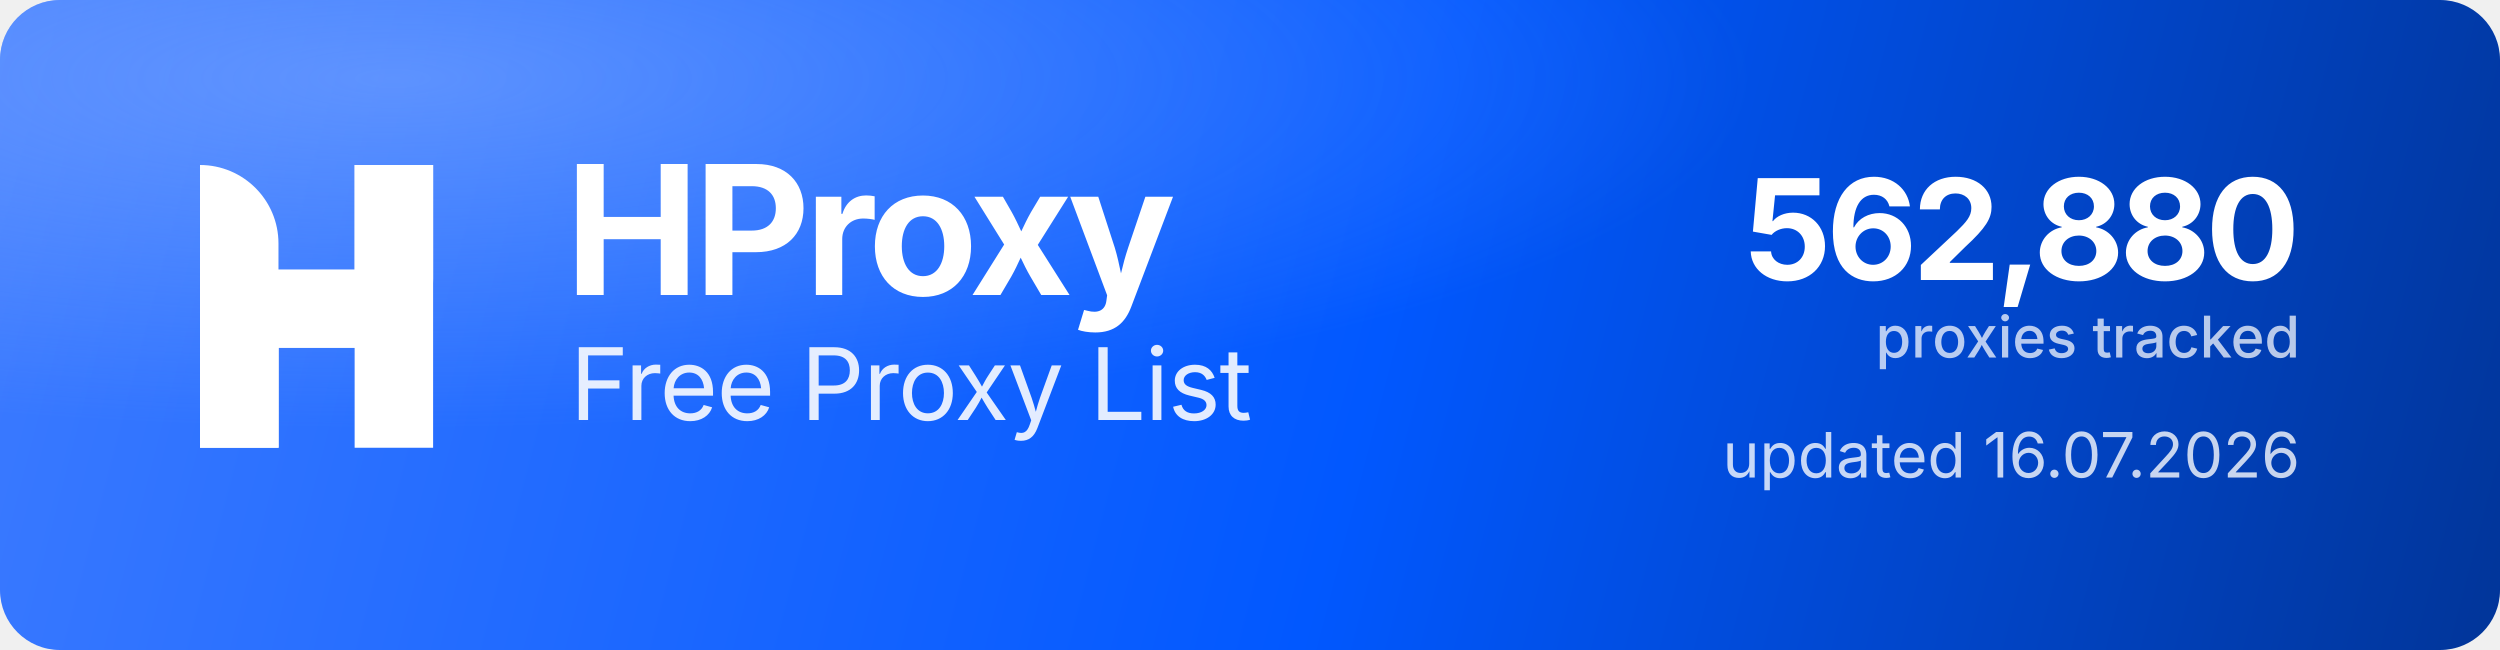
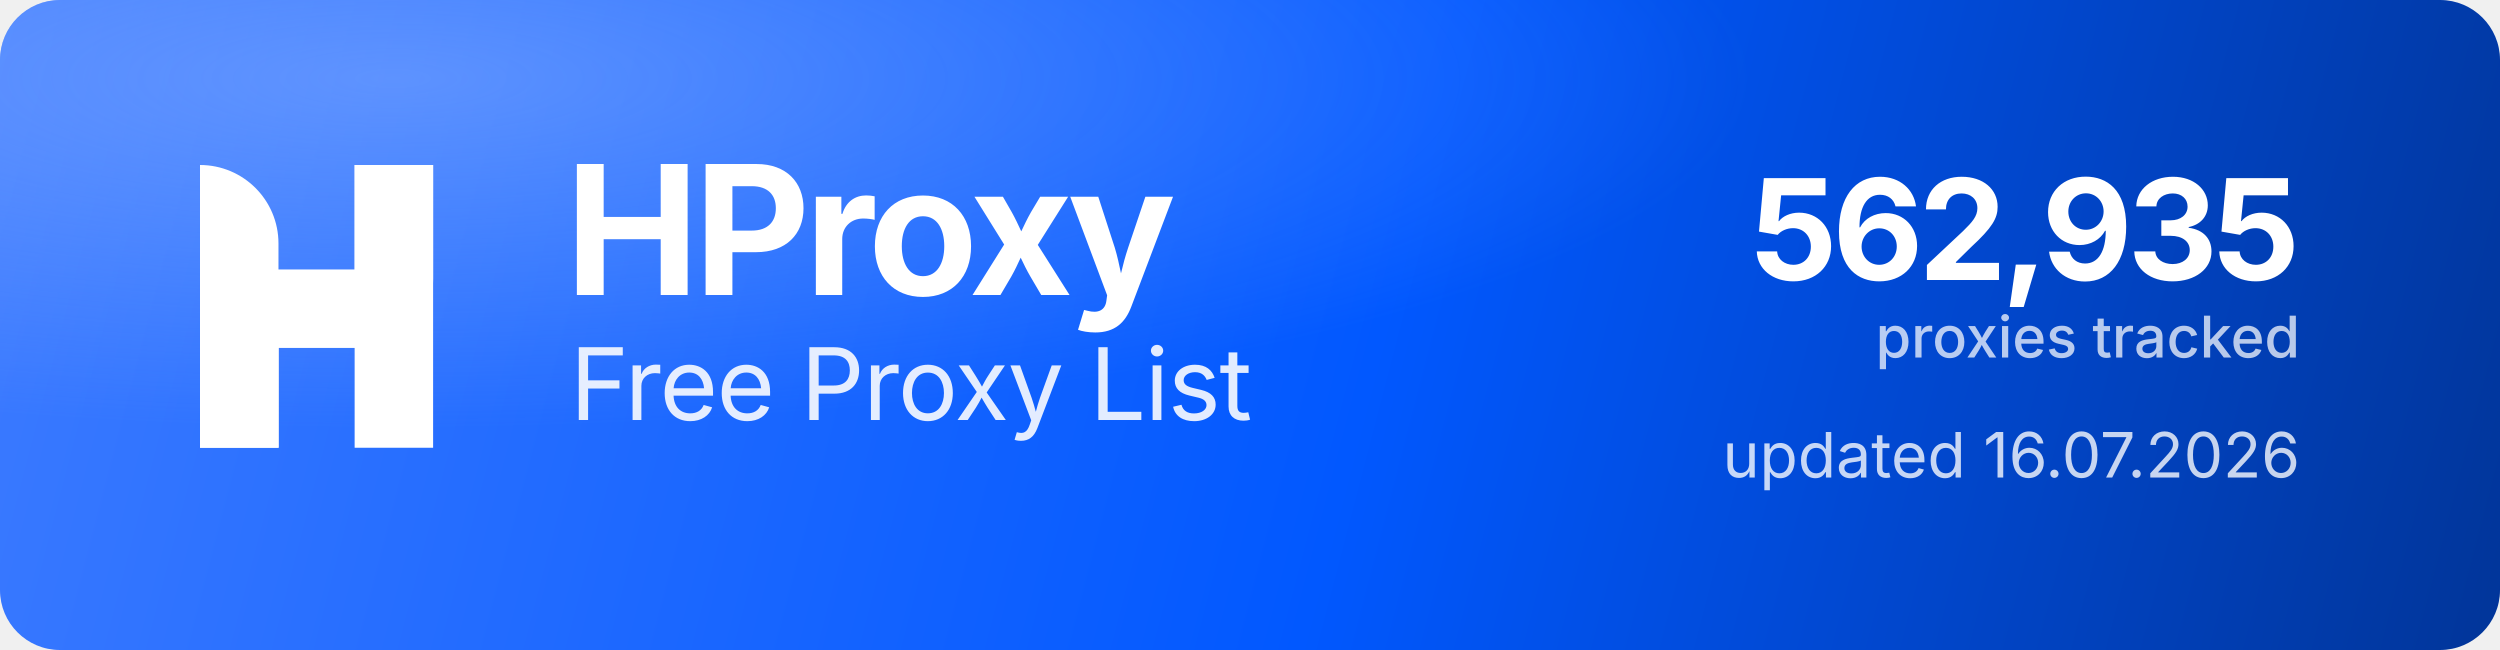
<svg xmlns="http://www.w3.org/2000/svg" width="1000" height="260" viewBox="0 0 1000 260" role="img" aria-label="HProxy Free Proxy List">
  <defs>
    <linearGradient id="hp-bg" x1="0" y1="0" x2="1000" y2="260" gradientUnits="userSpaceOnUse">
      <stop offset="0" stop-color="#3D7BFF" />
      <stop offset="0.55" stop-color="#0158FF" />
      <stop offset="1" stop-color="#013599" />
    </linearGradient>
    <radialGradient id="hp-glow" cx="0.16" cy="0.12" r="0.9">
      <stop offset="0" stop-color="#8FB4FF" stop-opacity="0.5" />
      <stop offset="0.6" stop-color="#8FB4FF" stop-opacity="0" />
    </radialGradient>
  </defs>
  <rect width="1000" height="260" rx="24" fill="url(#hp-bg)" />
  <rect width="1000" height="260" rx="24" fill="url(#hp-glow)" />
  <g transform="translate(80,66) scale(4.35)" fill="#FFFFFF">
    <path d="M0 0V0C3.985 0 7.216 3.231 7.216 7.216V26H0V0Z" />
    <rect x="14.219" width="7.216" height="26" />
    <path d="M7.235 26H0V15.971C0 12.455 2.851 9.604 6.367 9.604H14.22V0H21.437V10.453C21.437 13.97 18.586 16.82 15.069 16.82H7.235V26Z" />
  </g>
  <text x="226" y="118" font-family="'Geist','Inter','Segoe UI',system-ui,-apple-system,Helvetica,Arial,sans-serif" font-size="72" font-weight="700" letter-spacing="-2.3" fill="#FFFFFF">HProxy</text>
  <text x="228" y="168" font-family="'Geist','Inter','Segoe UI',system-ui,-apple-system,Helvetica,Arial,sans-serif" font-size="40" font-weight="400" letter-spacing="-0.5" fill="#FFFFFF" fill-opacity="0.88">Free Proxy List</text>
-   <text x="920" y="112" text-anchor="end" font-family="'Geist','Inter','Segoe UI',system-ui,-apple-system,Helvetica,Arial,sans-serif" font-size="56" font-weight="700" letter-spacing="-2" fill="#FFFFFF">562,880</text>
+   <text x="920" y="112" text-anchor="end" font-family="'Geist','Inter','Segoe UI',system-ui,-apple-system,Helvetica,Arial,sans-serif" font-size="56" font-weight="700" letter-spacing="-2" fill="#FFFFFF">562,935</text>
  <text x="920" y="143" text-anchor="end" font-family="'Geist','Inter','Segoe UI',system-ui,-apple-system,Helvetica,Arial,sans-serif" font-size="23" font-weight="500" fill="#FFFFFF" fill-opacity="0.72">proxies tracked</text>
  <text x="920" y="191" text-anchor="end" font-family="'Geist','Inter','Segoe UI',system-ui,-apple-system,Helvetica,Arial,sans-serif" font-size="25" font-weight="400" fill="#FFFFFF" fill-opacity="0.78">updated 16.07.2026</text>
</svg>
